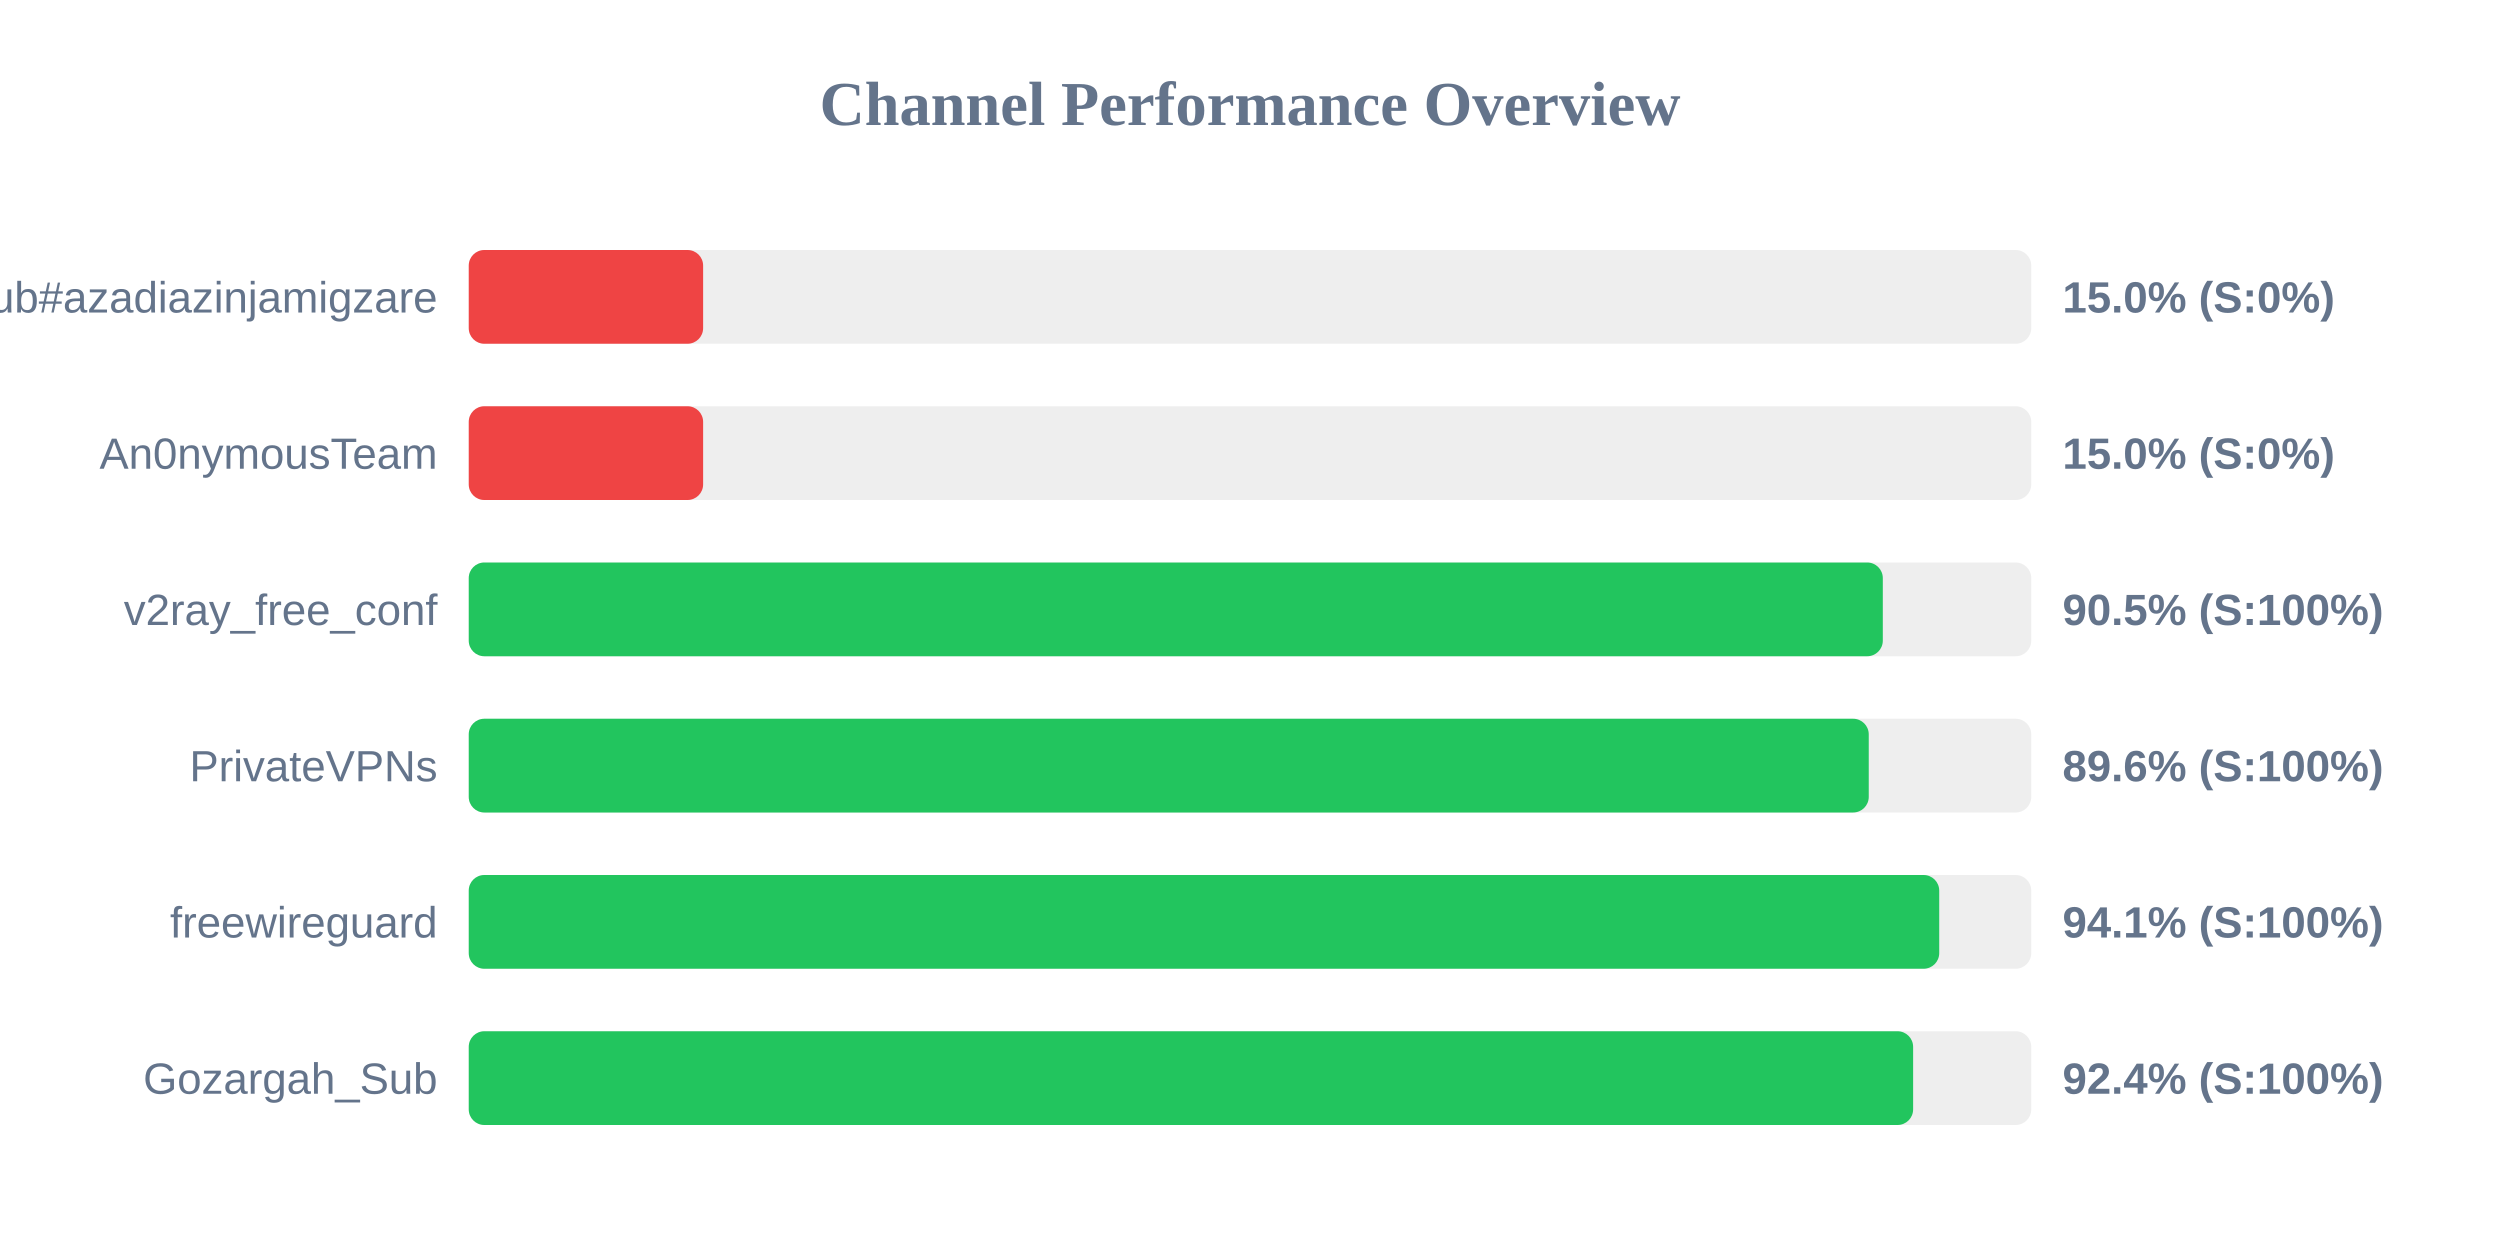
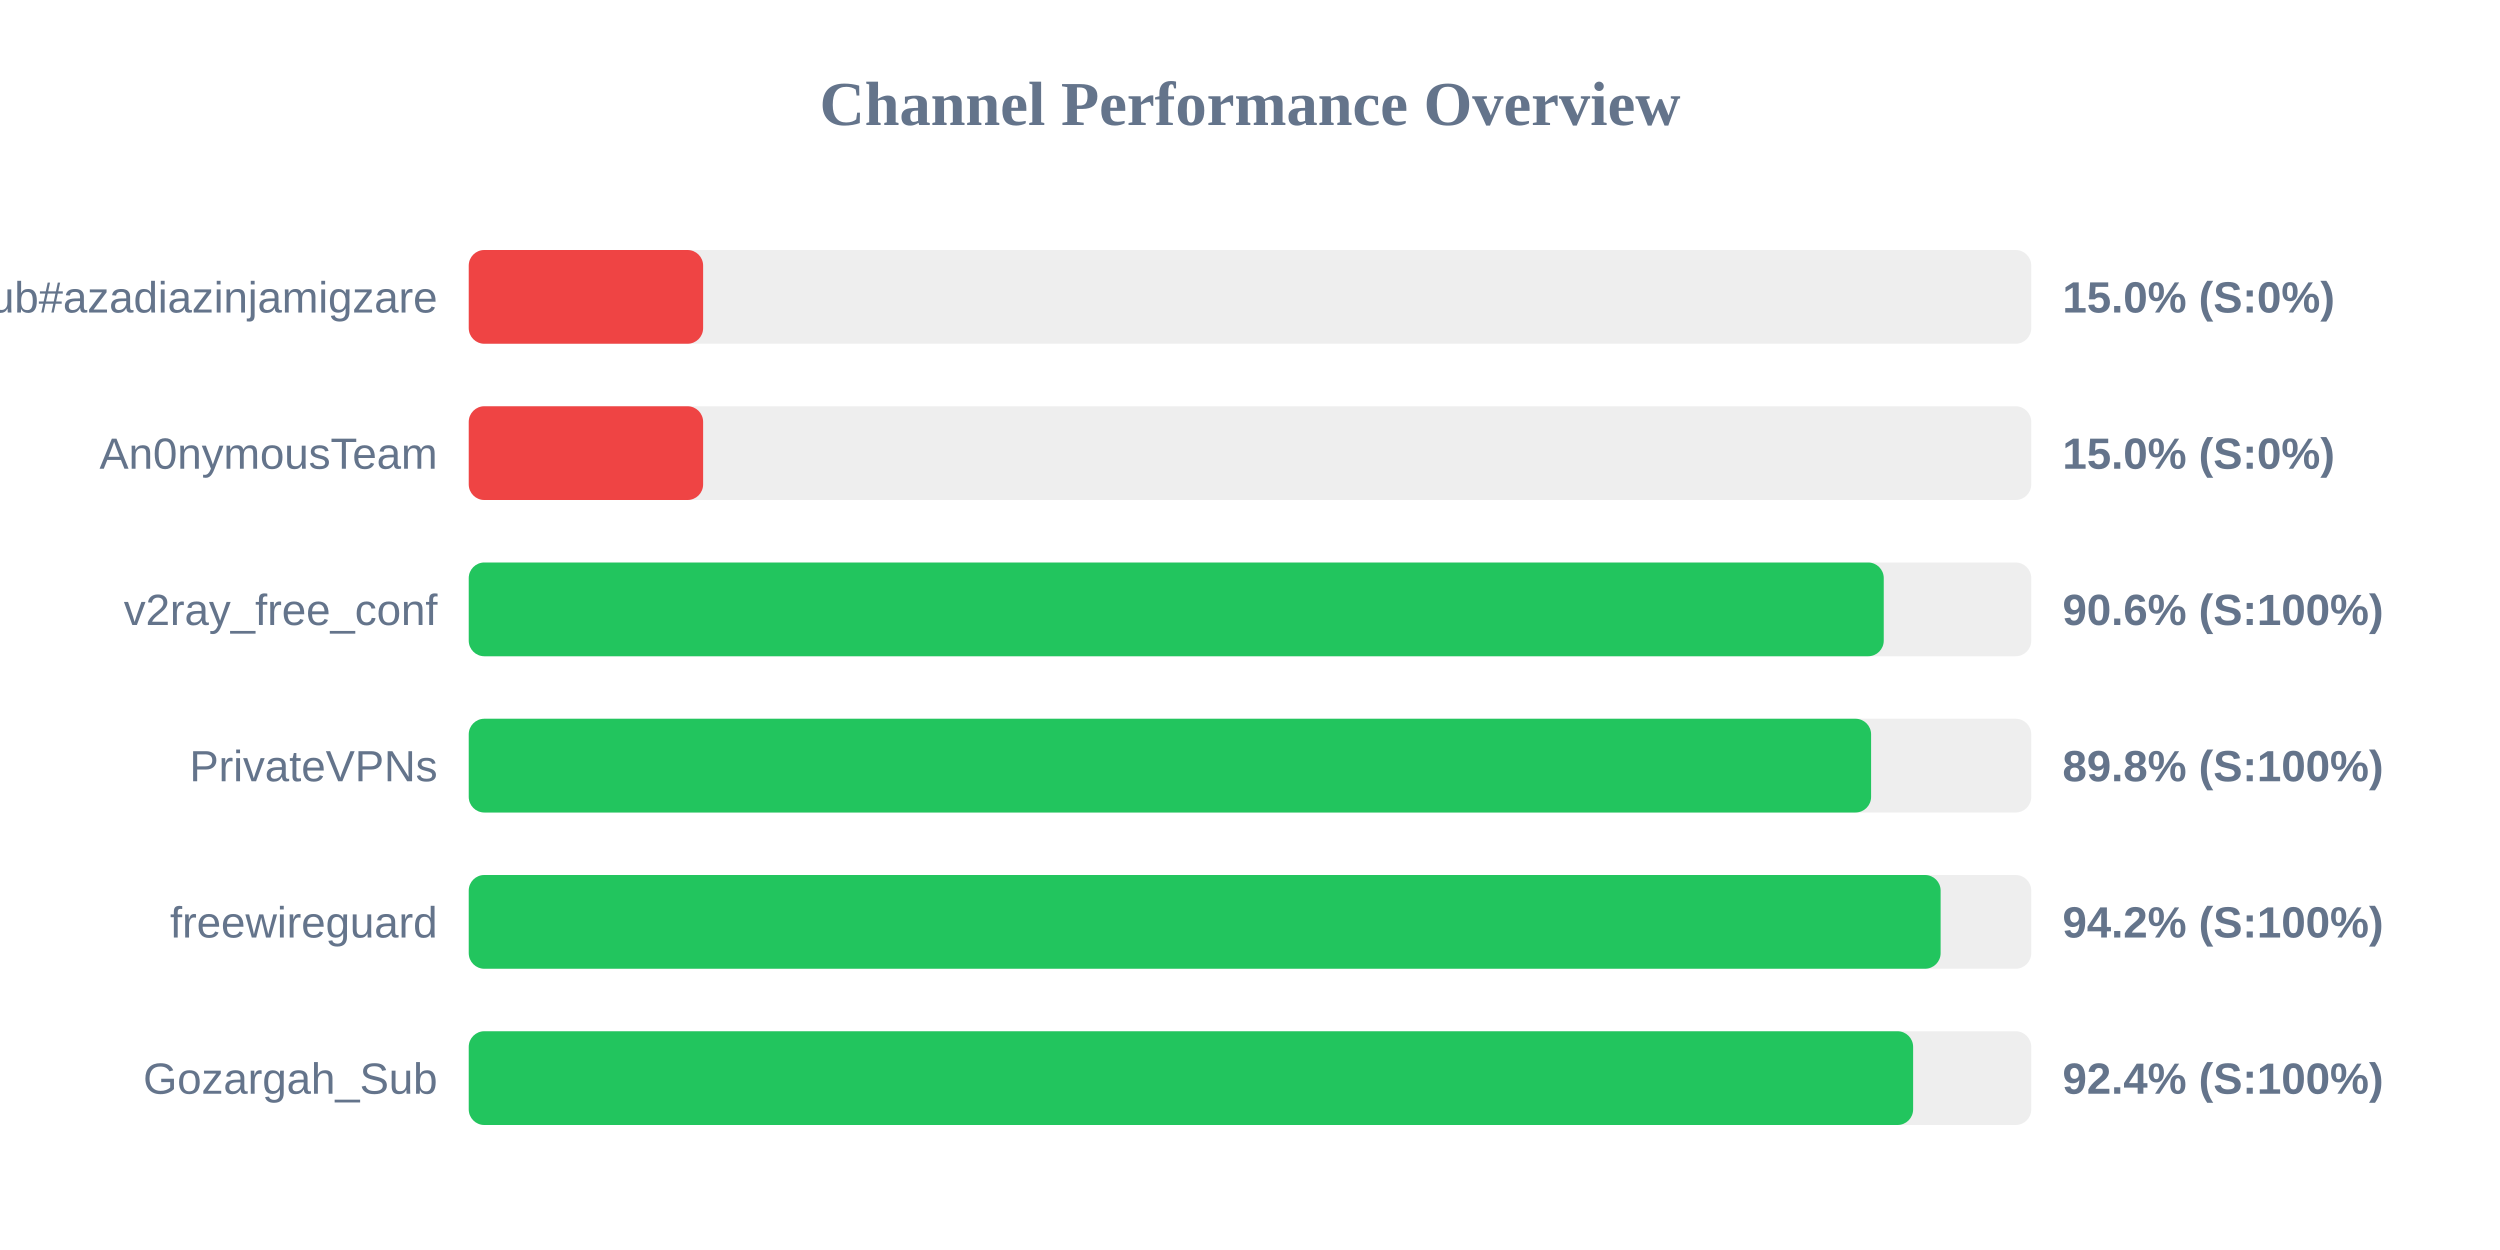
<svg xmlns="http://www.w3.org/2000/svg" width="800" height="400" version="1.1">
  <style>
        .row { font: 14px Arial; fill: #64748b; }
        .score { font: bold 14px Arial; fill: #64748b; }
    </style>
  <text x="400" y="40" text-anchor="middle" font-size="20px" font-weight="bold" fill="#64748b">Channel Performance Overview</text>
  <rect x="150" y="80" width="500" height="30" fill="#eee" rx="5" />
  <rect x="150" y="80" width="75.0" height="30" fill="#ef4444" rx="5" />
  <text x="140" y="100" text-anchor="end" class="row">Sub#azadiazinjamigzare</text>
  <text x="660" y="100" text-anchor="start" class="score">15.0% (S:0%)</text>
  <rect x="150" y="130" width="500" height="30" fill="#eee" rx="5" />
  <rect x="150" y="130" width="75.0" height="30" fill="#ef4444" rx="5" />
  <text x="140" y="150" text-anchor="end" class="row">An0nymousTeam</text>
  <text x="660" y="150" text-anchor="start" class="score">15.0% (S:0%)</text>
  <rect x="150" y="180" width="500" height="30" fill="#eee" rx="5" />
-   <rect x="150" y="180" width="452.5" height="30" fill="#22c55e" rx="5" />
+   <rect x="150" y="180" width="452.8" height="30" fill="#22c55e" rx="5" />
  <text x="140" y="200" text-anchor="end" class="row">v2ray_free_conf</text>
-   <text x="660" y="200" text-anchor="start" class="score">90.5% (S:100%)</text>
+   <text x="660" y="200" text-anchor="start" class="score">90.6% (S:100%)</text>
  <rect x="150" y="230" width="500" height="30" fill="#eee" rx="5" />
-   <rect x="150" y="230" width="448.0" height="30" fill="#22c55e" rx="5" />
+   <rect x="150" y="230" width="448.75" height="30" fill="#22c55e" rx="5" />
  <text x="140" y="250" text-anchor="end" class="row">PrivateVPNs</text>
-   <text x="660" y="250" text-anchor="start" class="score">89.6% (S:100%)</text>
+   <text x="660" y="250" text-anchor="start" class="score">89.8% (S:100%)</text>
  <rect x="150" y="280" width="500" height="30" fill="#eee" rx="5" />
-   <rect x="150" y="280" width="470.55" height="30" fill="#22c55e" rx="5" />
+   <rect x="150" y="280" width="471.0" height="30" fill="#22c55e" rx="5" />
  <text x="140" y="300" text-anchor="end" class="row">freewireguard</text>
-   <text x="660" y="300" text-anchor="start" class="score">94.1% (S:100%)</text>
+   <text x="660" y="300" text-anchor="start" class="score">94.2% (S:100%)</text>
  <rect x="150" y="330" width="500" height="30" fill="#eee" rx="5" />
  <rect x="150" y="330" width="462.2" height="30" fill="#22c55e" rx="5" />
  <text x="140" y="350" text-anchor="end" class="row">Gozargah_Sub</text>
  <text x="660" y="350" text-anchor="start" class="score">92.4% (S:100%)</text>
</svg>
